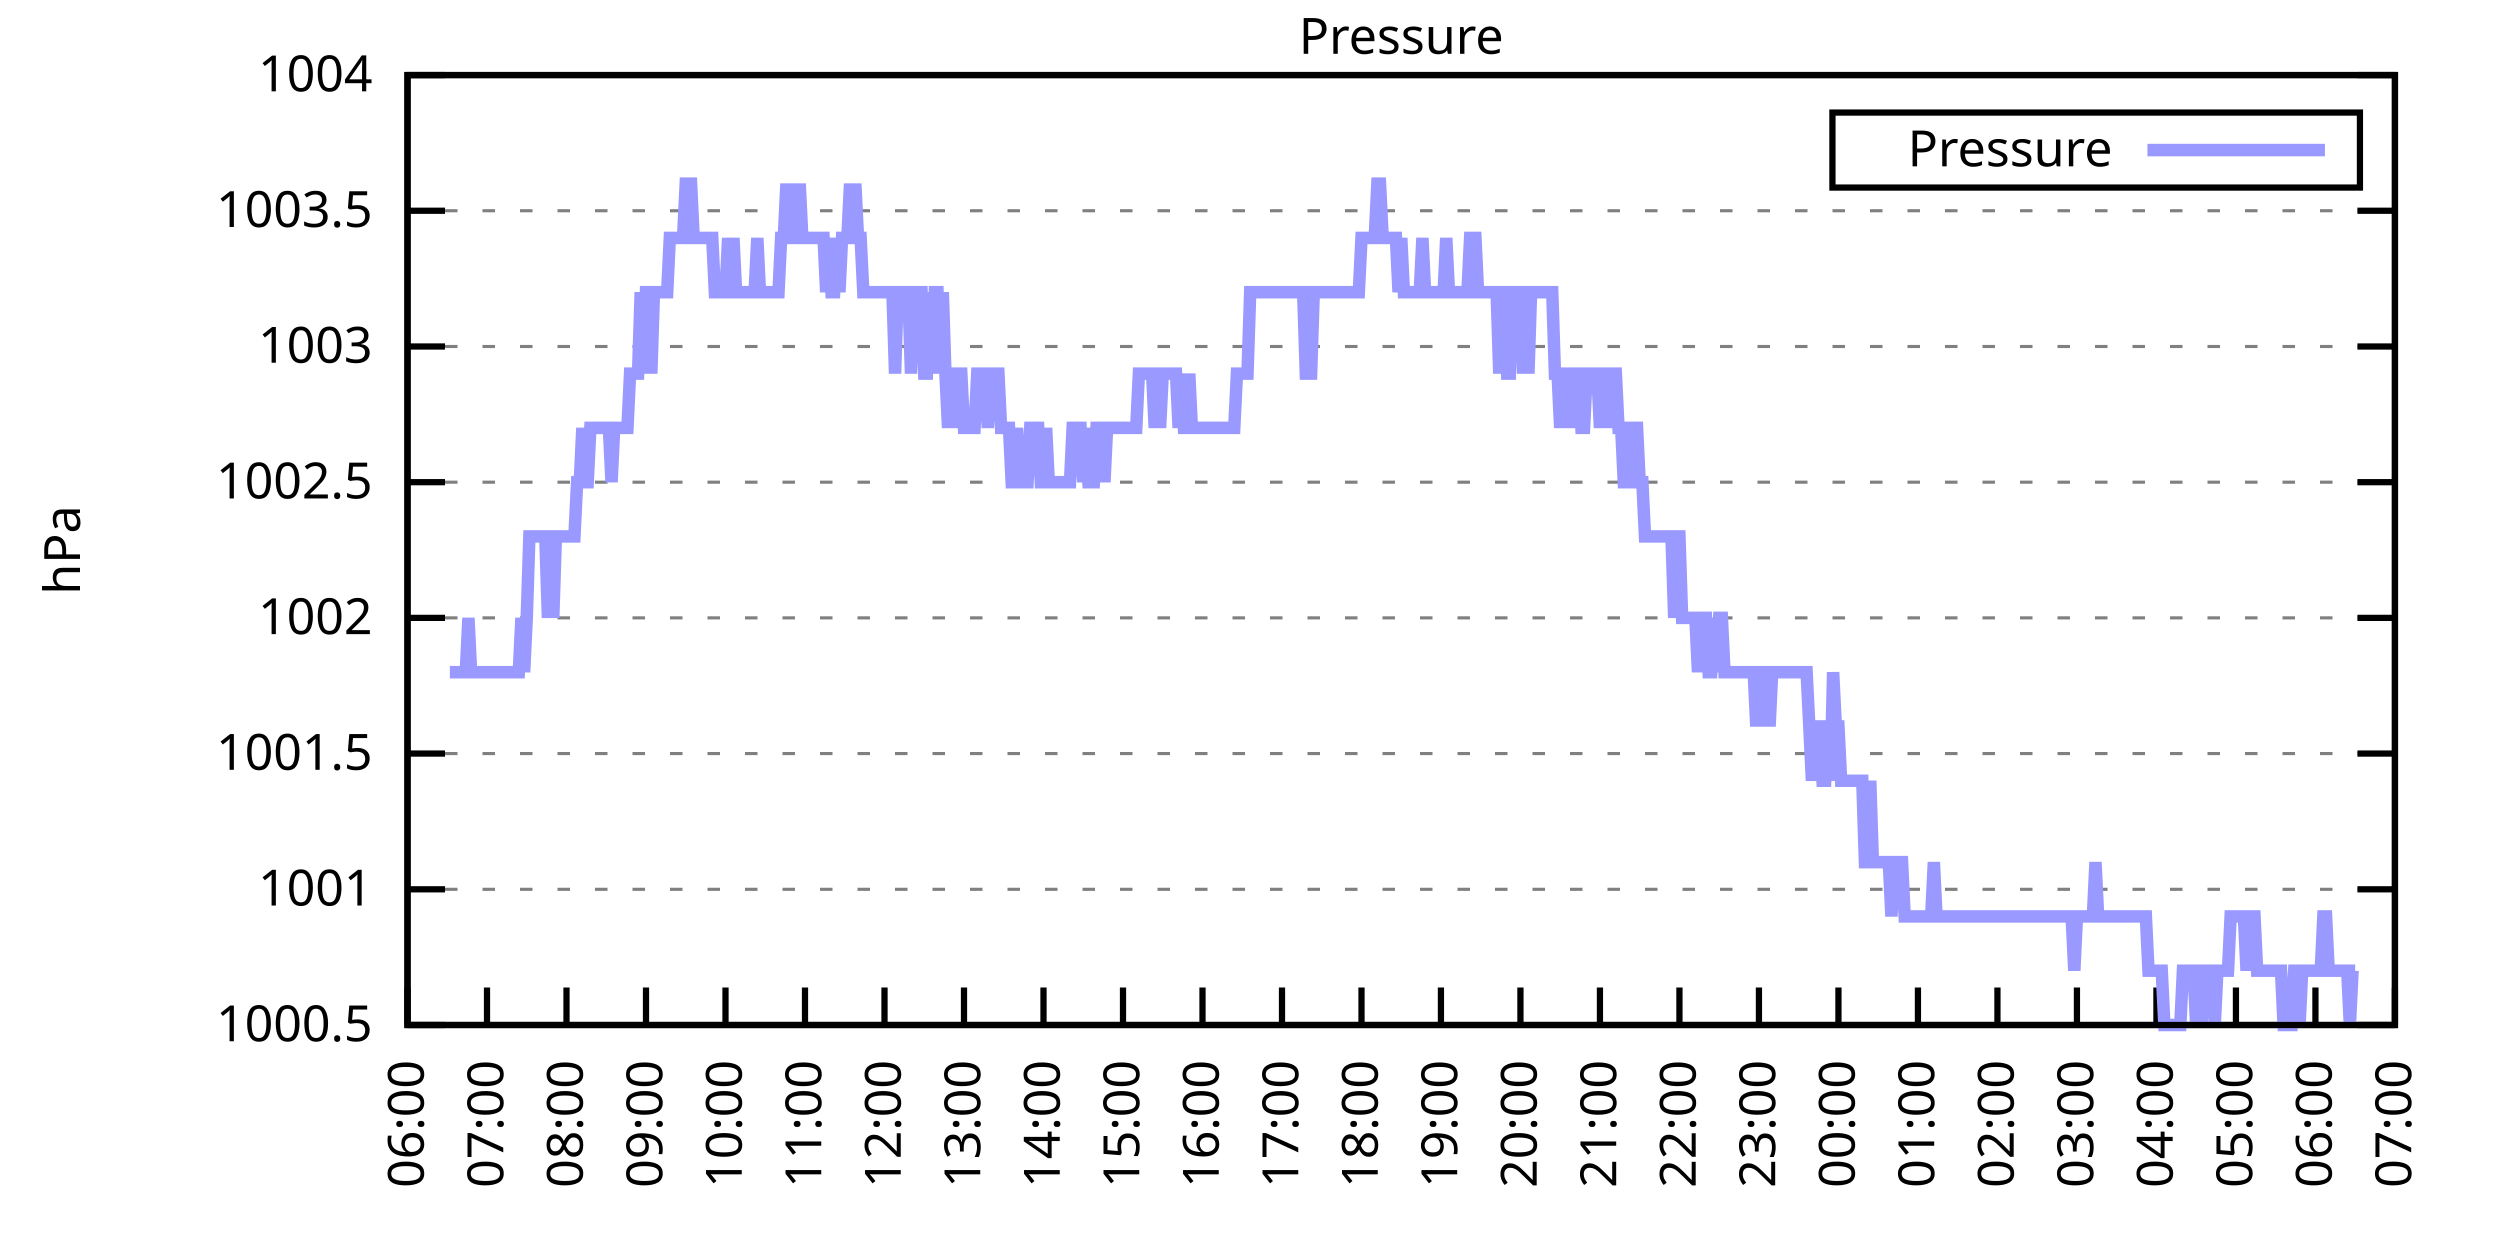
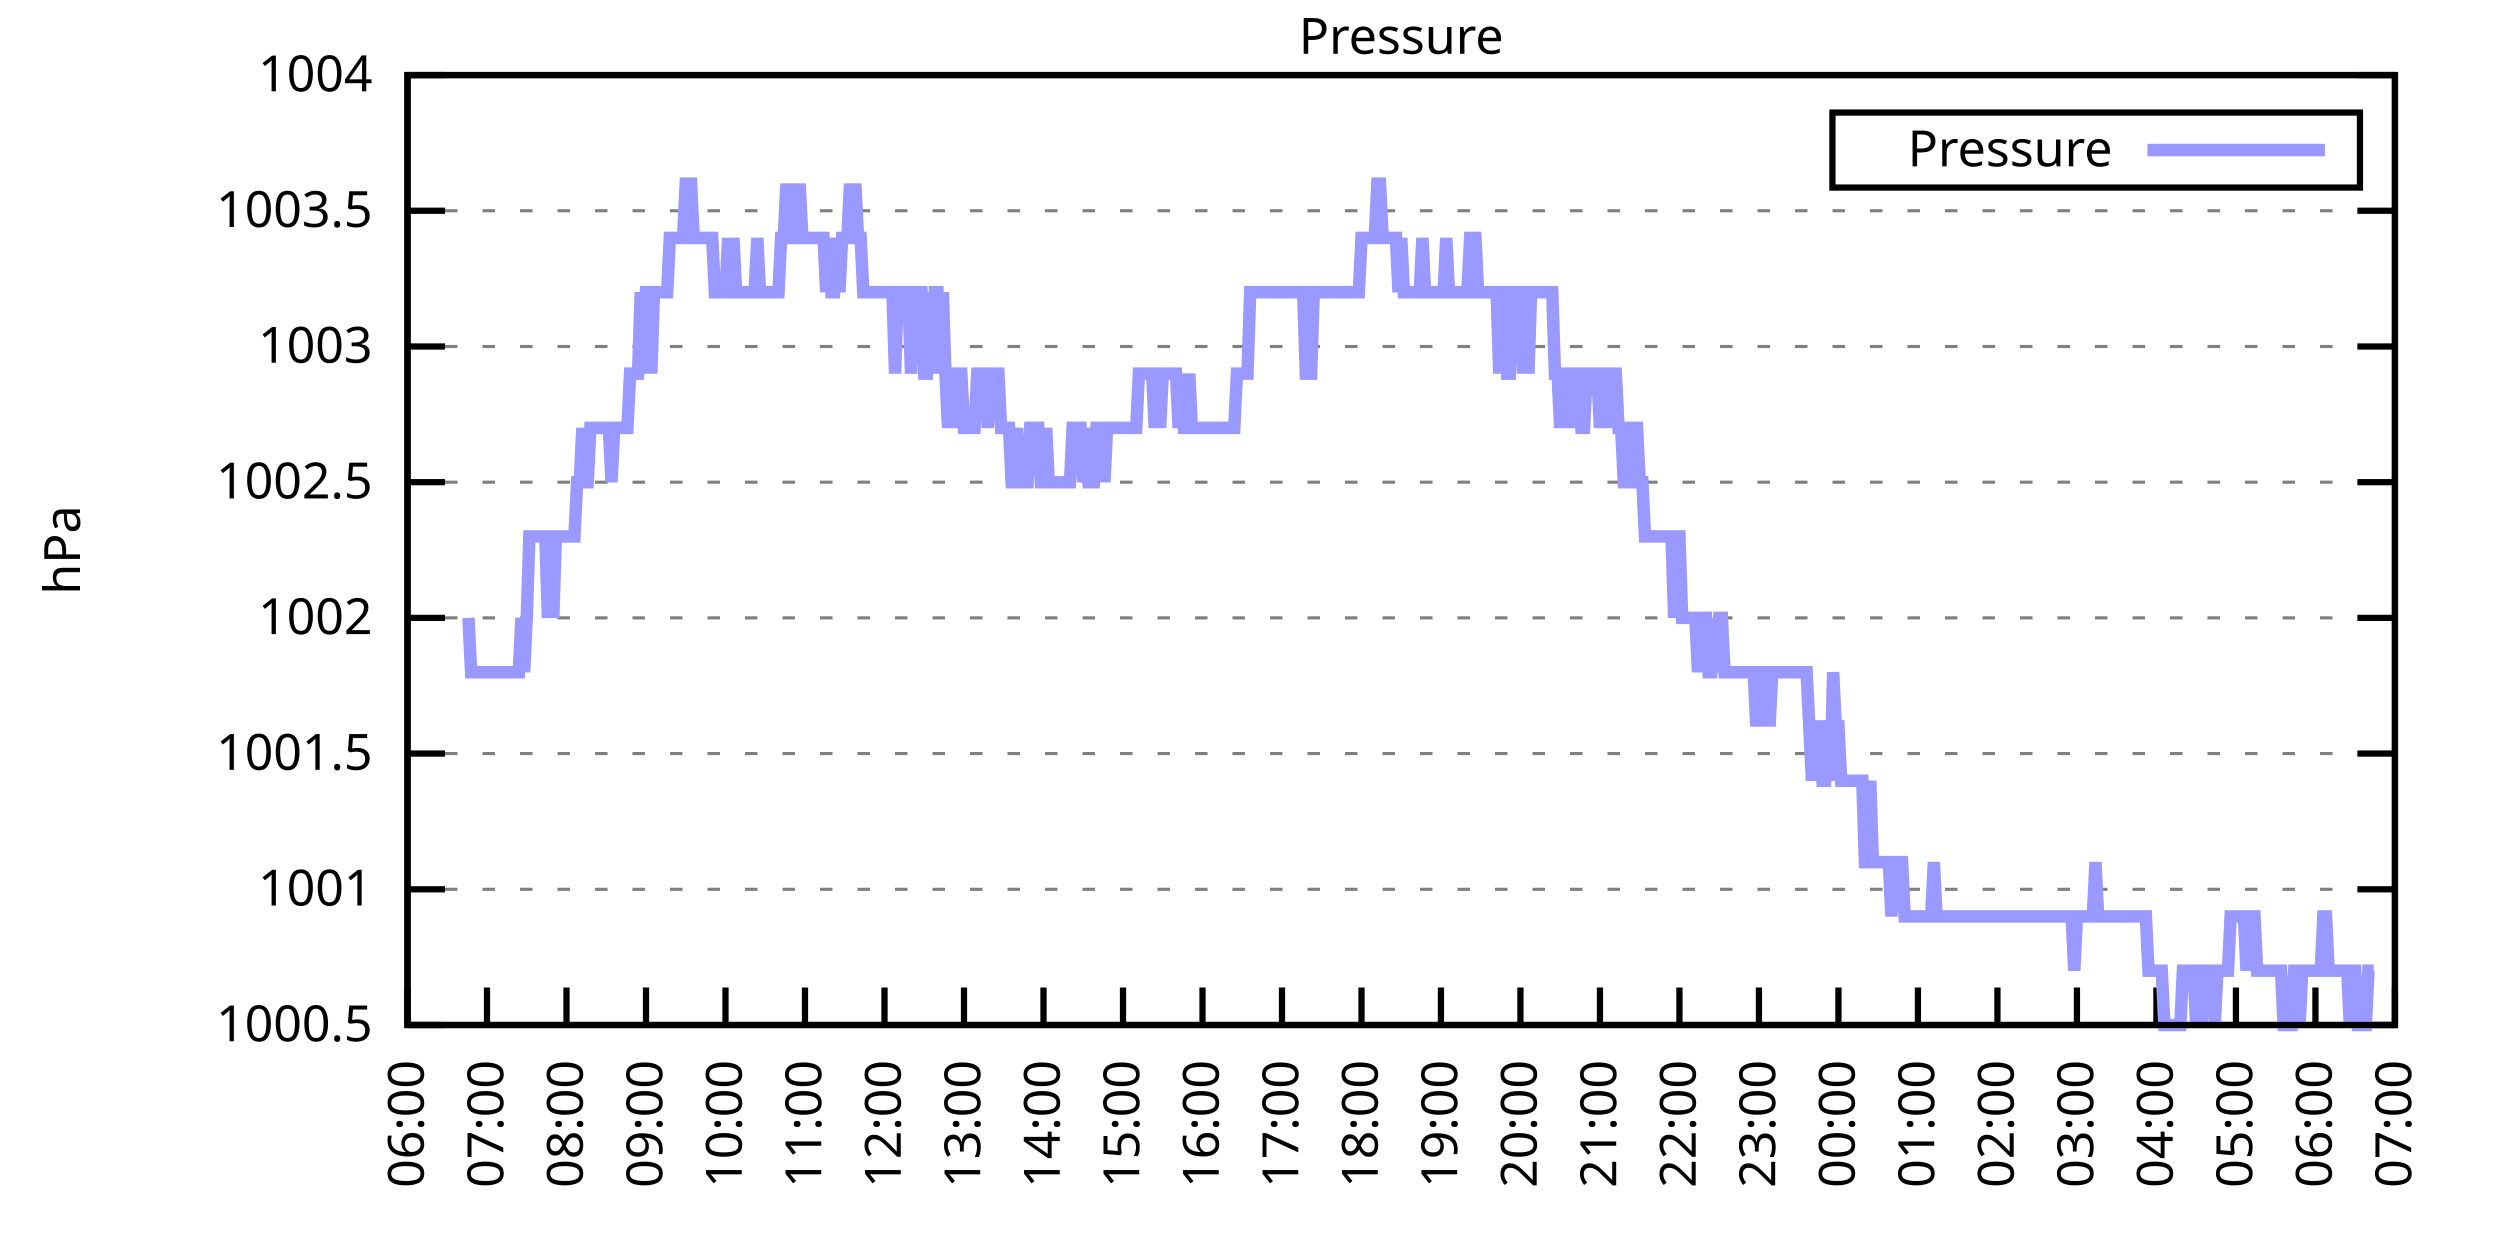
<svg xmlns="http://www.w3.org/2000/svg" xmlns:xlink="http://www.w3.org/1999/xlink" width="400" height="200" viewBox="0 0 400 200">
  <g id="gnuplot_canvas">
    <rect x="0" y="0" width="400" height="200" fill="none" />
    <defs>
      <circle id="gpDot" r="0.5" stroke-width="0.5" stroke="currentColor" />
      <path id="gpPt0" stroke-width="0.333" stroke="currentColor" d="M-1,0 h2 M0,-1 v2" />
      <path id="gpPt1" stroke-width="0.333" stroke="currentColor" d="M-1,-1 L1,1 M1,-1 L-1,1" />
      <path id="gpPt2" stroke-width="0.333" stroke="currentColor" d="M-1,0 L1,0 M0,-1 L0,1 M-1,-1 L1,1 M-1,1 L1,-1" />
      <rect id="gpPt3" stroke-width="0.333" stroke="currentColor" x="-1" y="-1" width="2" height="2" />
      <rect id="gpPt4" stroke-width="0.333" stroke="currentColor" fill="currentColor" x="-1" y="-1" width="2" height="2" />
      <circle id="gpPt5" stroke-width="0.333" stroke="currentColor" cx="0" cy="0" r="1" />
      <use xlink:href="#gpPt5" id="gpPt6" fill="currentColor" stroke="none" />
      <path id="gpPt7" stroke-width="0.333" stroke="currentColor" d="M0,-1.33 L-1.33,0.67 L1.33,0.67 z" />
      <use xlink:href="#gpPt7" id="gpPt8" fill="currentColor" stroke="none" />
      <use xlink:href="#gpPt7" id="gpPt9" stroke="currentColor" transform="rotate(180)" />
      <use xlink:href="#gpPt9" id="gpPt10" fill="currentColor" stroke="none" />
      <use xlink:href="#gpPt3" id="gpPt11" stroke="currentColor" transform="rotate(45)" />
      <use xlink:href="#gpPt11" id="gpPt12" fill="currentColor" stroke="none" />
      <path id="gpPt13" stroke-width="0.333" stroke="currentColor" d="M0,1.330 L1.265,0.411 L0.782,-1.067 L-0.782,-1.076 L-1.265,0.411 z" />
      <use xlink:href="#gpPt13" id="gpPt14" fill="currentColor" stroke="none" />
      <filter id="textbox" filterUnits="objectBoundingBox" x="0" y="0" height="1" width="1">
        <feFlood flood-color="white" flood-opacity="1" result="bgnd" />
        <feComposite in="SourceGraphic" in2="bgnd" operator="atop" />
      </filter>
      <filter id="greybox" filterUnits="objectBoundingBox" x="0" y="0" height="1" width="1">
        <feFlood flood-color="lightgrey" flood-opacity="1" result="grey" />
        <feComposite in="SourceGraphic" in2="grey" operator="atop" />
      </filter>
    </defs>
    <g fill="none" color="white" stroke="currentColor" stroke-width="1.00" stroke-linecap="butt" stroke-linejoin="miter">
</g>
    <g fill="none" color="black" stroke="currentColor" stroke-width="1.00" stroke-linecap="butt" stroke-linejoin="miter">
      <g stroke="none" shape-rendering="crispEdges">
        <polygon fill="rgb(255, 255, 255)" points="65.20,164.00 383.18,164.00 383.18,12.02 65.20,12.02 " />
      </g>
    </g>
    <g fill="none" color="black" stroke="currentColor" stroke-width="1.00" stroke-linecap="butt" stroke-linejoin="miter">
</g>
    <g fill="none" color="black" stroke="black" stroke-width="0.50" stroke-linecap="butt" stroke-linejoin="miter">
</g>
    <g fill="none" color="gray" stroke="currentColor" stroke-width="0.50" stroke-linecap="butt" stroke-linejoin="miter">
      <path stroke="gray" stroke-dasharray="2,4" class="gridline" d="M65.20,164.00 L383.19,164.00  " />
    </g>
    <g fill="none" color="gray" stroke="gray" stroke-width="1.00" stroke-linecap="butt" stroke-linejoin="miter">
</g>
    <g fill="none" color="black" stroke="currentColor" stroke-width="1.00" stroke-linecap="butt" stroke-linejoin="miter">
      <path stroke="black" d="M65.20,164.00 L71.20,164.00 M383.19,164.00 L377.19,164.00  " />
      <g transform="translate(59.60,166.60)" stroke="none" fill="black" font-family="Sans" font-size="8.00" text-anchor="end">
        <text>
          <tspan font-family="Sans"> 1000.5</tspan>
        </text>
      </g>
    </g>
    <g fill="none" color="black" stroke="currentColor" stroke-width="1.00" stroke-linecap="butt" stroke-linejoin="miter">
</g>
    <g fill="none" color="black" stroke="black" stroke-width="0.50" stroke-linecap="butt" stroke-linejoin="miter">
</g>
    <g fill="none" color="gray" stroke="currentColor" stroke-width="0.50" stroke-linecap="butt" stroke-linejoin="miter">
      <path stroke="gray" stroke-dasharray="2,4" class="gridline" d="M65.20,142.29 L383.19,142.29  " />
    </g>
    <g fill="none" color="gray" stroke="gray" stroke-width="1.00" stroke-linecap="butt" stroke-linejoin="miter">
</g>
    <g fill="none" color="black" stroke="currentColor" stroke-width="1.00" stroke-linecap="butt" stroke-linejoin="miter">
      <path stroke="black" d="M65.20,142.29 L71.20,142.29 M383.19,142.29 L377.19,142.29  " />
      <g transform="translate(59.60,144.89)" stroke="none" fill="black" font-family="Sans" font-size="8.00" text-anchor="end">
        <text>
          <tspan font-family="Sans"> 1001</tspan>
        </text>
      </g>
    </g>
    <g fill="none" color="black" stroke="currentColor" stroke-width="1.00" stroke-linecap="butt" stroke-linejoin="miter">
</g>
    <g fill="none" color="black" stroke="black" stroke-width="0.50" stroke-linecap="butt" stroke-linejoin="miter">
</g>
    <g fill="none" color="gray" stroke="currentColor" stroke-width="0.50" stroke-linecap="butt" stroke-linejoin="miter">
      <path stroke="gray" stroke-dasharray="2,4" class="gridline" d="M65.20,120.57 L383.19,120.57  " />
    </g>
    <g fill="none" color="gray" stroke="gray" stroke-width="1.00" stroke-linecap="butt" stroke-linejoin="miter">
</g>
    <g fill="none" color="black" stroke="currentColor" stroke-width="1.00" stroke-linecap="butt" stroke-linejoin="miter">
      <path stroke="black" d="M65.20,120.57 L71.20,120.57 M383.19,120.57 L377.19,120.57  " />
      <g transform="translate(59.60,123.17)" stroke="none" fill="black" font-family="Sans" font-size="8.00" text-anchor="end">
        <text>
          <tspan font-family="Sans"> 1001.5</tspan>
        </text>
      </g>
    </g>
    <g fill="none" color="black" stroke="currentColor" stroke-width="1.00" stroke-linecap="butt" stroke-linejoin="miter">
</g>
    <g fill="none" color="black" stroke="black" stroke-width="0.50" stroke-linecap="butt" stroke-linejoin="miter">
</g>
    <g fill="none" color="gray" stroke="currentColor" stroke-width="0.50" stroke-linecap="butt" stroke-linejoin="miter">
      <path stroke="gray" stroke-dasharray="2,4" class="gridline" d="M65.20,98.86 L383.19,98.86  " />
    </g>
    <g fill="none" color="gray" stroke="gray" stroke-width="1.00" stroke-linecap="butt" stroke-linejoin="miter">
</g>
    <g fill="none" color="black" stroke="currentColor" stroke-width="1.00" stroke-linecap="butt" stroke-linejoin="miter">
      <path stroke="black" d="M65.20,98.86 L71.20,98.86 M383.19,98.86 L377.19,98.86  " />
      <g transform="translate(59.60,101.46)" stroke="none" fill="black" font-family="Sans" font-size="8.00" text-anchor="end">
        <text>
          <tspan font-family="Sans"> 1002</tspan>
        </text>
      </g>
    </g>
    <g fill="none" color="black" stroke="currentColor" stroke-width="1.00" stroke-linecap="butt" stroke-linejoin="miter">
</g>
    <g fill="none" color="black" stroke="black" stroke-width="0.50" stroke-linecap="butt" stroke-linejoin="miter">
</g>
    <g fill="none" color="gray" stroke="currentColor" stroke-width="0.50" stroke-linecap="butt" stroke-linejoin="miter">
      <path stroke="gray" stroke-dasharray="2,4" class="gridline" d="M65.20,77.15 L383.19,77.15  " />
    </g>
    <g fill="none" color="gray" stroke="gray" stroke-width="1.00" stroke-linecap="butt" stroke-linejoin="miter">
</g>
    <g fill="none" color="black" stroke="currentColor" stroke-width="1.00" stroke-linecap="butt" stroke-linejoin="miter">
      <path stroke="black" d="M65.20,77.15 L71.20,77.15 M383.19,77.15 L377.19,77.15  " />
      <g transform="translate(59.60,79.75)" stroke="none" fill="black" font-family="Sans" font-size="8.00" text-anchor="end">
        <text>
          <tspan font-family="Sans"> 1002.5</tspan>
        </text>
      </g>
    </g>
    <g fill="none" color="black" stroke="currentColor" stroke-width="1.00" stroke-linecap="butt" stroke-linejoin="miter">
</g>
    <g fill="none" color="black" stroke="black" stroke-width="0.50" stroke-linecap="butt" stroke-linejoin="miter">
</g>
    <g fill="none" color="gray" stroke="currentColor" stroke-width="0.50" stroke-linecap="butt" stroke-linejoin="miter">
      <path stroke="gray" stroke-dasharray="2,4" class="gridline" d="M65.20,55.44 L383.19,55.44  " />
    </g>
    <g fill="none" color="gray" stroke="gray" stroke-width="1.00" stroke-linecap="butt" stroke-linejoin="miter">
</g>
    <g fill="none" color="black" stroke="currentColor" stroke-width="1.00" stroke-linecap="butt" stroke-linejoin="miter">
      <path stroke="black" d="M65.20,55.44 L71.20,55.44 M383.19,55.44 L377.19,55.44  " />
      <g transform="translate(59.60,58.04)" stroke="none" fill="black" font-family="Sans" font-size="8.00" text-anchor="end">
        <text>
          <tspan font-family="Sans"> 1003</tspan>
        </text>
      </g>
    </g>
    <g fill="none" color="black" stroke="currentColor" stroke-width="1.00" stroke-linecap="butt" stroke-linejoin="miter">
</g>
    <g fill="none" color="black" stroke="black" stroke-width="0.50" stroke-linecap="butt" stroke-linejoin="miter">
</g>
    <g fill="none" color="gray" stroke="currentColor" stroke-width="0.50" stroke-linecap="butt" stroke-linejoin="miter">
      <path stroke="gray" stroke-dasharray="2,4" class="gridline" d="M65.20,33.72 L383.19,33.72  " />
    </g>
    <g fill="none" color="gray" stroke="gray" stroke-width="1.00" stroke-linecap="butt" stroke-linejoin="miter">
</g>
    <g fill="none" color="black" stroke="currentColor" stroke-width="1.00" stroke-linecap="butt" stroke-linejoin="miter">
      <path stroke="black" d="M65.20,33.72 L71.20,33.72 M383.19,33.72 L377.19,33.72  " />
      <g transform="translate(59.60,36.32)" stroke="none" fill="black" font-family="Sans" font-size="8.00" text-anchor="end">
        <text>
          <tspan font-family="Sans"> 1003.5</tspan>
        </text>
      </g>
    </g>
    <g fill="none" color="black" stroke="currentColor" stroke-width="1.00" stroke-linecap="butt" stroke-linejoin="miter">
</g>
    <g fill="none" color="black" stroke="black" stroke-width="0.50" stroke-linecap="butt" stroke-linejoin="miter">
</g>
    <g fill="none" color="gray" stroke="currentColor" stroke-width="0.50" stroke-linecap="butt" stroke-linejoin="miter">
      <path stroke="gray" stroke-dasharray="2,4" class="gridline" d="M65.20,12.01 L383.19,12.01  " />
    </g>
    <g fill="none" color="gray" stroke="gray" stroke-width="1.00" stroke-linecap="butt" stroke-linejoin="miter">
</g>
    <g fill="none" color="black" stroke="currentColor" stroke-width="1.00" stroke-linecap="butt" stroke-linejoin="miter">
      <path stroke="black" d="M65.20,12.01 L71.20,12.01 M383.19,12.01 L377.19,12.01  " />
      <g transform="translate(59.60,14.61)" stroke="none" fill="black" font-family="Sans" font-size="8.00" text-anchor="end">
        <text>
          <tspan font-family="Sans"> 1004</tspan>
        </text>
      </g>
    </g>
    <g fill="none" color="black" stroke="currentColor" stroke-width="1.00" stroke-linecap="butt" stroke-linejoin="miter">
      <path stroke="black" d="M65.20,164.00 L65.20,158.00  " />
      <g transform="translate(67.80,169.60) rotate(270.00)" stroke="none" fill="black" font-family="Sans" font-size="8.00" text-anchor="end">
        <text>
          <tspan font-family="Sans">06:00</tspan>
        </text>
      </g>
    </g>
    <g fill="none" color="black" stroke="currentColor" stroke-width="1.00" stroke-linecap="butt" stroke-linejoin="miter">
      <path stroke="black" d="M77.92,164.00 L77.92,158.00  " />
      <g transform="translate(80.52,169.60) rotate(270.00)" stroke="none" fill="black" font-family="Sans" font-size="8.00" text-anchor="end">
        <text>
          <tspan font-family="Sans">07:00</tspan>
        </text>
      </g>
    </g>
    <g fill="none" color="black" stroke="currentColor" stroke-width="1.00" stroke-linecap="butt" stroke-linejoin="miter">
      <path stroke="black" d="M90.64,164.00 L90.64,158.00  " />
      <g transform="translate(93.24,169.60) rotate(270.00)" stroke="none" fill="black" font-family="Sans" font-size="8.00" text-anchor="end">
        <text>
          <tspan font-family="Sans">08:00</tspan>
        </text>
      </g>
    </g>
    <g fill="none" color="black" stroke="currentColor" stroke-width="1.00" stroke-linecap="butt" stroke-linejoin="miter">
      <path stroke="black" d="M103.36,164.00 L103.36,158.00  " />
      <g transform="translate(105.96,169.60) rotate(270.00)" stroke="none" fill="black" font-family="Sans" font-size="8.00" text-anchor="end">
        <text>
          <tspan font-family="Sans">09:00</tspan>
        </text>
      </g>
    </g>
    <g fill="none" color="black" stroke="currentColor" stroke-width="1.00" stroke-linecap="butt" stroke-linejoin="miter">
      <path stroke="black" d="M116.08,164.00 L116.08,158.00  " />
      <g transform="translate(118.68,169.60) rotate(270.00)" stroke="none" fill="black" font-family="Sans" font-size="8.00" text-anchor="end">
        <text>
          <tspan font-family="Sans">10:00</tspan>
        </text>
      </g>
    </g>
    <g fill="none" color="black" stroke="currentColor" stroke-width="1.00" stroke-linecap="butt" stroke-linejoin="miter">
      <path stroke="black" d="M128.80,164.00 L128.80,158.00  " />
      <g transform="translate(131.40,169.60) rotate(270.00)" stroke="none" fill="black" font-family="Sans" font-size="8.00" text-anchor="end">
        <text>
          <tspan font-family="Sans">11:00</tspan>
        </text>
      </g>
    </g>
    <g fill="none" color="black" stroke="currentColor" stroke-width="1.00" stroke-linecap="butt" stroke-linejoin="miter">
      <path stroke="black" d="M141.52,164.00 L141.52,158.00  " />
      <g transform="translate(144.12,169.60) rotate(270.00)" stroke="none" fill="black" font-family="Sans" font-size="8.00" text-anchor="end">
        <text>
          <tspan font-family="Sans">12:00</tspan>
        </text>
      </g>
    </g>
    <g fill="none" color="black" stroke="currentColor" stroke-width="1.00" stroke-linecap="butt" stroke-linejoin="miter">
      <path stroke="black" d="M154.24,164.00 L154.24,158.00  " />
      <g transform="translate(156.84,169.60) rotate(270.00)" stroke="none" fill="black" font-family="Sans" font-size="8.00" text-anchor="end">
        <text>
          <tspan font-family="Sans">13:00</tspan>
        </text>
      </g>
    </g>
    <g fill="none" color="black" stroke="currentColor" stroke-width="1.00" stroke-linecap="butt" stroke-linejoin="miter">
      <path stroke="black" d="M166.96,164.00 L166.96,158.00  " />
      <g transform="translate(169.56,169.60) rotate(270.00)" stroke="none" fill="black" font-family="Sans" font-size="8.00" text-anchor="end">
        <text>
          <tspan font-family="Sans">14:00</tspan>
        </text>
      </g>
    </g>
    <g fill="none" color="black" stroke="currentColor" stroke-width="1.00" stroke-linecap="butt" stroke-linejoin="miter">
      <path stroke="black" d="M179.68,164.00 L179.68,158.00  " />
      <g transform="translate(182.28,169.60) rotate(270.00)" stroke="none" fill="black" font-family="Sans" font-size="8.00" text-anchor="end">
        <text>
          <tspan font-family="Sans">15:00</tspan>
        </text>
      </g>
    </g>
    <g fill="none" color="black" stroke="currentColor" stroke-width="1.00" stroke-linecap="butt" stroke-linejoin="miter">
      <path stroke="black" d="M192.40,164.00 L192.40,158.00  " />
      <g transform="translate(195.00,169.60) rotate(270.00)" stroke="none" fill="black" font-family="Sans" font-size="8.00" text-anchor="end">
        <text>
          <tspan font-family="Sans">16:00</tspan>
        </text>
      </g>
    </g>
    <g fill="none" color="black" stroke="currentColor" stroke-width="1.00" stroke-linecap="butt" stroke-linejoin="miter">
      <path stroke="black" d="M205.12,164.00 L205.12,158.00  " />
      <g transform="translate(207.72,169.60) rotate(270.00)" stroke="none" fill="black" font-family="Sans" font-size="8.00" text-anchor="end">
        <text>
          <tspan font-family="Sans">17:00</tspan>
        </text>
      </g>
    </g>
    <g fill="none" color="black" stroke="currentColor" stroke-width="1.00" stroke-linecap="butt" stroke-linejoin="miter">
      <path stroke="black" d="M217.84,164.00 L217.84,158.00  " />
      <g transform="translate(220.44,169.60) rotate(270.00)" stroke="none" fill="black" font-family="Sans" font-size="8.00" text-anchor="end">
        <text>
          <tspan font-family="Sans">18:00</tspan>
        </text>
      </g>
    </g>
    <g fill="none" color="black" stroke="currentColor" stroke-width="1.00" stroke-linecap="butt" stroke-linejoin="miter">
      <path stroke="black" d="M230.55,164.00 L230.55,158.00  " />
      <g transform="translate(233.15,169.60) rotate(270.00)" stroke="none" fill="black" font-family="Sans" font-size="8.00" text-anchor="end">
        <text>
          <tspan font-family="Sans">19:00</tspan>
        </text>
      </g>
    </g>
    <g fill="none" color="black" stroke="currentColor" stroke-width="1.00" stroke-linecap="butt" stroke-linejoin="miter">
      <path stroke="black" d="M243.27,164.00 L243.27,158.00  " />
      <g transform="translate(245.87,169.60) rotate(270.00)" stroke="none" fill="black" font-family="Sans" font-size="8.00" text-anchor="end">
        <text>
          <tspan font-family="Sans">20:00</tspan>
        </text>
      </g>
    </g>
    <g fill="none" color="black" stroke="currentColor" stroke-width="1.00" stroke-linecap="butt" stroke-linejoin="miter">
      <path stroke="black" d="M255.99,164.00 L255.99,158.00  " />
      <g transform="translate(258.59,169.60) rotate(270.00)" stroke="none" fill="black" font-family="Sans" font-size="8.00" text-anchor="end">
        <text>
          <tspan font-family="Sans">21:00</tspan>
        </text>
      </g>
    </g>
    <g fill="none" color="black" stroke="currentColor" stroke-width="1.00" stroke-linecap="butt" stroke-linejoin="miter">
      <path stroke="black" d="M268.71,164.00 L268.71,158.00  " />
      <g transform="translate(271.31,169.60) rotate(270.00)" stroke="none" fill="black" font-family="Sans" font-size="8.00" text-anchor="end">
        <text>
          <tspan font-family="Sans">22:00</tspan>
        </text>
      </g>
    </g>
    <g fill="none" color="black" stroke="currentColor" stroke-width="1.00" stroke-linecap="butt" stroke-linejoin="miter">
      <path stroke="black" d="M281.43,164.00 L281.43,158.00  " />
      <g transform="translate(284.03,169.60) rotate(270.00)" stroke="none" fill="black" font-family="Sans" font-size="8.00" text-anchor="end">
        <text>
          <tspan font-family="Sans">23:00</tspan>
        </text>
      </g>
    </g>
    <g fill="none" color="black" stroke="currentColor" stroke-width="1.00" stroke-linecap="butt" stroke-linejoin="miter">
      <path stroke="black" d="M294.15,164.00 L294.15,158.00  " />
      <g transform="translate(296.75,169.60) rotate(270.00)" stroke="none" fill="black" font-family="Sans" font-size="8.00" text-anchor="end">
        <text>
          <tspan font-family="Sans">00:00</tspan>
        </text>
      </g>
    </g>
    <g fill="none" color="black" stroke="currentColor" stroke-width="1.00" stroke-linecap="butt" stroke-linejoin="miter">
      <path stroke="black" d="M306.87,164.00 L306.87,158.00  " />
      <g transform="translate(309.47,169.60) rotate(270.00)" stroke="none" fill="black" font-family="Sans" font-size="8.00" text-anchor="end">
        <text>
          <tspan font-family="Sans">01:00</tspan>
        </text>
      </g>
    </g>
    <g fill="none" color="black" stroke="currentColor" stroke-width="1.00" stroke-linecap="butt" stroke-linejoin="miter">
      <path stroke="black" d="M319.59,164.00 L319.59,158.00  " />
      <g transform="translate(322.19,169.60) rotate(270.00)" stroke="none" fill="black" font-family="Sans" font-size="8.00" text-anchor="end">
        <text>
          <tspan font-family="Sans">02:00</tspan>
        </text>
      </g>
    </g>
    <g fill="none" color="black" stroke="currentColor" stroke-width="1.00" stroke-linecap="butt" stroke-linejoin="miter">
      <path stroke="black" d="M332.31,164.00 L332.31,158.00  " />
      <g transform="translate(334.91,169.60) rotate(270.00)" stroke="none" fill="black" font-family="Sans" font-size="8.00" text-anchor="end">
        <text>
          <tspan font-family="Sans">03:00</tspan>
        </text>
      </g>
    </g>
    <g fill="none" color="black" stroke="currentColor" stroke-width="1.00" stroke-linecap="butt" stroke-linejoin="miter">
      <path stroke="black" d="M345.03,164.00 L345.03,158.00  " />
      <g transform="translate(347.63,169.60) rotate(270.00)" stroke="none" fill="black" font-family="Sans" font-size="8.00" text-anchor="end">
        <text>
          <tspan font-family="Sans">04:00</tspan>
        </text>
      </g>
    </g>
    <g fill="none" color="black" stroke="currentColor" stroke-width="1.00" stroke-linecap="butt" stroke-linejoin="miter">
      <path stroke="black" d="M357.75,164.00 L357.75,158.00  " />
      <g transform="translate(360.35,169.60) rotate(270.00)" stroke="none" fill="black" font-family="Sans" font-size="8.00" text-anchor="end">
        <text>
          <tspan font-family="Sans">05:00</tspan>
        </text>
      </g>
    </g>
    <g fill="none" color="black" stroke="currentColor" stroke-width="1.00" stroke-linecap="butt" stroke-linejoin="miter">
      <path stroke="black" d="M370.47,164.00 L370.47,158.00  " />
      <g transform="translate(373.07,169.60) rotate(270.00)" stroke="none" fill="black" font-family="Sans" font-size="8.00" text-anchor="end">
        <text>
          <tspan font-family="Sans">06:00</tspan>
        </text>
      </g>
    </g>
    <g fill="none" color="black" stroke="currentColor" stroke-width="1.00" stroke-linecap="butt" stroke-linejoin="miter">
      <path stroke="black" d="M383.19,164.00 L383.19,158.00  " />
      <g transform="translate(385.79,169.60) rotate(270.00)" stroke="none" fill="black" font-family="Sans" font-size="8.00" text-anchor="end">
        <text>
          <tspan font-family="Sans">07:00</tspan>
        </text>
      </g>
    </g>
    <g fill="none" color="black" stroke="currentColor" stroke-width="1.00" stroke-linecap="butt" stroke-linejoin="miter">
</g>
    <g fill="none" color="black" stroke="currentColor" stroke-width="1.00" stroke-linecap="butt" stroke-linejoin="miter">
      <path stroke="black" d="M65.20,12.01 L65.20,164.00 L383.19,164.00 L383.19,12.01 L65.20,12.01 Z  " />
    </g>
    <g fill="none" color="black" stroke="currentColor" stroke-width="1.00" stroke-linecap="butt" stroke-linejoin="miter">
</g>
    <g fill="none" color="black" stroke="currentColor" stroke-width="1.00" stroke-linecap="butt" stroke-linejoin="miter">
      <path stroke="black" d="M293.19,30.01 L293.19,18.01 L377.59,18.01 L377.59,30.01 L293.19,30.01 Z  " />
    </g>
    <g id="Pressure_plot_1">
      <g fill="none" color="white" stroke="black" stroke-width="2.00" stroke-linecap="butt" stroke-linejoin="miter">
</g>
      <g fill="none" color="black" stroke="currentColor" stroke-width="2.00" stroke-linecap="butt" stroke-linejoin="miter">
        <g transform="translate(337.99,26.61)" stroke="none" fill="black" font-family="Sans" font-size="8.00" text-anchor="end">
          <text>
            <tspan font-family="Sans">Pressure</tspan>
          </text>
        </g>
      </g>
      <g fill="none" color="black" stroke="currentColor" stroke-width="2.00" stroke-linecap="butt" stroke-linejoin="miter">
-         <path stroke="rgb(153, 153, 255)" d="M343.59,24.01 L371.99,24.01 M71.98,107.55 L72.41,107.55 L72.83,107.55 L73.26,107.55 L73.68,107.55 L74.10,107.55   L74.53,107.55 L74.95,98.86 L75.38,107.55 L75.80,107.55 L76.22,107.55 L76.65,107.55 L77.07,107.55 L77.50,107.55   L77.92,107.55 L78.34,107.55 L78.77,107.55 L79.19,107.55 L79.62,107.55 L80.04,107.55 L80.46,107.55 L80.89,107.55   L81.31,107.55 L81.74,107.55 L82.16,107.55 L82.58,107.55 L83.01,107.55 L83.43,98.86 L83.86,107.55 L84.28,98.86   L84.70,85.83 L85.13,85.83 L85.55,85.83 L85.98,85.83 L86.40,85.83 L86.82,85.83 L87.25,85.83 L87.67,98.86   L88.10,85.83 L88.52,98.86 L88.94,85.83 L89.37,85.83 L89.79,85.83 L90.22,85.83 L90.64,85.83 L91.06,85.83   L91.49,85.83 L91.91,85.83 L92.34,77.15 L92.76,77.15 L93.18,68.46 L93.61,77.15 L94.03,77.15 L94.46,68.46   L94.88,68.46 L95.30,68.46 L95.73,68.46 L96.15,68.46 L96.58,68.46 L97.00,68.46 L97.42,68.46 L97.85,77.15   L98.27,68.46 L98.69,68.46 L99.12,68.46 L99.54,68.46 L99.97,68.46 L100.39,68.46 L100.81,59.78 L101.24,59.78   L101.66,59.78 L102.09,59.78 L102.51,46.75 L102.93,59.78 L103.36,46.75 L103.78,46.75 L104.21,59.78 L104.63,46.75   L105.05,46.75 L105.48,46.75 L105.90,46.75 L106.33,46.75 L106.75,46.75 L107.17,38.07 L107.60,38.07 L108.02,38.07   L108.45,38.07 L108.87,38.07 L109.29,38.07 L109.72,29.38 L110.14,29.38 L110.57,29.38 L110.99,38.07 L111.41,38.07   L111.84,38.07 L112.26,38.07 L112.69,38.07 L113.11,38.07 L113.53,38.07 L113.96,38.07 L114.38,46.75 L114.81,46.75   L115.23,46.75 L115.65,46.75 L116.08,46.75 L116.50,38.07 L116.93,46.75 L117.35,38.07 L117.77,46.75 L118.20,46.75   L118.62,46.75 L119.05,46.75 L119.47,46.75 L119.89,46.75 L120.32,46.75 L120.74,46.75 L121.17,38.07 L121.59,46.75   L122.01,46.75 L122.44,46.75 L122.86,46.75 L123.29,46.75 L123.71,46.75 L124.13,46.75 L124.56,46.75 L124.98,38.07   L125.41,38.07 L125.83,29.38 L126.25,38.07 L126.68,38.07 L127.10,29.38 L127.53,38.07 L127.95,29.38 L128.37,38.07   L128.80,38.07 L129.22,38.07 L129.65,38.07 L130.07,38.07 L130.49,38.07 L130.92,38.07 L131.34,38.07 L131.77,38.07   L132.19,46.75 L132.61,38.07 L133.04,46.75 L133.46,46.75 L133.89,38.07 L134.31,46.75 L134.73,38.07 L135.16,38.07   L135.58,38.07 L136.01,29.38 L136.43,38.07 L136.85,29.38 L137.28,38.07 L137.70,38.07 L138.13,46.75 L138.55,46.75   L138.97,46.75 L139.40,46.75 L139.82,46.75 L140.25,46.75 L140.67,46.75 L141.09,46.75 L141.52,46.75 L141.94,46.75   L142.37,46.75 L142.79,46.75 L143.21,59.78 L143.64,46.75 L144.06,46.75 L144.49,46.75 L144.91,46.75 L145.33,46.75   L145.76,59.78 L146.18,46.75 L146.61,46.75 L147.03,46.75 L147.45,46.75 L147.88,59.78 L148.30,59.78 L148.73,46.75   L149.15,59.78 L149.57,46.75 L150.00,46.75 L150.42,59.78 L150.85,46.75 L151.27,59.78 L151.69,68.46 L152.12,59.78   L152.54,59.78 L152.97,68.46 L153.39,59.78 L153.81,59.78 L154.24,68.46 L154.66,68.46 L155.09,68.46 L155.51,68.46   L155.93,68.46 L156.36,59.78 L156.78,59.78 L157.21,59.78 L157.63,59.78 L158.05,68.46 L158.48,59.78 L158.90,59.78   L159.33,59.78 L159.75,59.78 L160.17,68.46 L160.60,68.46 L161.02,68.46 L161.44,68.46 L161.87,77.15 L162.29,77.15   L162.72,68.46 L163.14,77.15 L163.56,77.15 L163.99,77.15 L164.41,77.15 L164.84,68.46 L165.26,68.46 L165.68,68.46   L166.11,68.46 L166.53,77.15 L166.96,77.15 L167.38,68.46 L167.80,77.15 L168.23,77.15 L168.65,77.15 L169.08,77.15   L169.50,77.15 L169.92,77.15 L170.35,77.15 L170.77,77.15 L171.20,77.15 L171.62,68.46 L172.04,68.46 L172.47,68.46   L172.89,68.46 L173.32,77.15 L173.74,68.46 L174.16,77.15 L174.59,77.15 L175.01,77.15 L175.44,68.46 L175.86,68.46   L176.28,68.46 L176.71,77.15 L177.13,68.46 L177.56,68.46 L177.98,68.46 L178.40,68.46 L178.83,68.46 L179.25,68.46   L179.68,68.46 L180.10,68.46 L180.52,68.46 L180.95,68.46 L181.37,68.46 L181.80,68.46 L182.22,59.78 L182.64,59.78   L183.07,59.78 L183.49,59.78 L183.92,59.78 L184.34,59.78 L184.76,68.46 L185.19,59.78 L185.61,68.46 L186.04,59.78   L186.46,59.78 L186.88,59.78 L187.31,59.78 L187.73,59.78 L188.16,59.78 L188.58,68.46 L189.00,59.78 L189.43,68.46   L189.85,68.46 L190.28,59.78 L190.70,68.46 L191.12,68.46 L191.55,68.46 L191.97,68.46 L192.40,68.46 L192.82,68.46   L193.24,68.46 L193.67,68.46 L194.09,68.46 L194.52,68.46 L194.94,68.46 L195.36,68.46 L195.79,68.46 L196.21,68.46   L196.64,68.46 L197.06,68.46 L197.48,68.46 L197.91,59.78 L198.33,59.78 L198.76,59.78 L199.18,59.78 L199.60,59.78   L200.03,46.75 L200.45,46.75 L200.88,46.75 L201.30,46.75 L201.72,46.75 L202.15,46.75 L202.57,46.75 L203.00,46.75   L203.42,46.75 L203.84,46.75 L204.27,46.75 L204.69,46.75 L205.12,46.75 L205.54,46.75 L205.96,46.75 L206.39,46.75   L206.81,46.75 L207.24,46.75 L207.66,46.75 L208.08,46.75 L208.51,46.75 L208.93,59.78 L209.36,59.78 L209.78,59.78   L210.20,46.75 L210.63,46.75 L211.05,46.75 L211.48,46.75 L211.90,46.75 L212.32,46.75 L212.75,46.75 L213.17,46.75   L213.60,46.75 L214.02,46.75 L214.44,46.75 L214.87,46.75 L215.29,46.75 L215.72,46.75 L216.14,46.75 L216.56,46.75   L216.99,46.75 L217.41,46.75 L217.84,38.07 L218.26,38.07 L218.68,38.07 L219.11,38.07 L219.53,38.07 L219.96,38.07   L220.38,29.38 L220.80,29.38 L221.23,38.07 L221.65,38.07 L222.08,38.07 L222.50,38.07 L222.92,38.07 L223.35,38.07   L223.77,46.75 L224.20,38.07 L224.62,46.75 L225.04,46.75 L225.47,46.75 L225.89,46.75 L226.31,46.75 L226.74,46.75   L227.16,46.75 L227.59,38.07 L228.01,46.75 L228.43,46.75 L228.86,46.75 L229.28,46.75 L229.71,46.75 L230.13,46.75   L230.55,46.75 L230.98,46.75 L231.40,38.07 L231.83,46.75 L232.25,46.75 L232.67,46.75 L233.10,46.75 L233.52,46.75   L233.95,46.75 L234.37,46.75 L234.79,46.75 L235.22,38.07 L235.64,38.07 L236.07,38.07 L236.49,46.75 L236.91,46.75   L237.34,46.75 L237.76,46.75 L238.19,46.75 L238.61,46.75 L239.03,46.75 L239.46,46.75 L239.88,59.78 L240.31,46.75   L240.73,46.75 L241.15,59.78 L241.58,59.78 L242.00,46.75 L242.43,46.75 L242.85,46.75 L243.27,46.75 L243.70,59.78   L244.12,46.75 L244.55,59.78 L244.97,46.75 L245.39,46.75 L245.82,46.75 L246.24,46.75 L246.67,46.75 L247.09,46.75   L247.51,46.75 L247.94,46.75 L248.36,46.75 L248.79,59.78 L249.21,59.78 L249.63,68.46 L250.06,59.78 L250.48,59.78   L250.91,59.78 L251.33,68.46 L251.75,59.78 L252.18,59.78 L252.60,59.78 L253.03,68.46 L253.45,68.46 L253.87,59.78   L254.30,59.78 L254.72,59.78 L255.15,59.78 L255.57,59.78 L255.99,68.46 L256.42,59.78 L256.84,59.78 L257.27,59.78   L257.69,68.46 L258.11,59.78 L258.54,59.78 L258.96,68.46 L259.39,68.46 L259.81,77.15 L260.23,77.15 L260.66,77.15   L261.08,68.46 L261.51,68.46 L261.93,68.46 L262.35,77.15 L262.78,77.15 L263.20,85.83 L263.63,85.83 L264.05,85.83   L264.47,85.83 L264.90,85.83 L265.32,85.83 L265.75,85.83 L266.17,85.83 L266.59,85.83 L267.02,85.83 L267.44,85.83   L267.87,98.86 L268.29,85.83 L268.71,85.83 L269.14,98.86 L269.56,98.86 L269.99,98.86 L270.41,98.86 L270.83,98.86   L271.26,98.86 L271.68,107.55 L272.11,98.86 L272.53,98.86 L272.95,98.86 L273.38,107.55 L273.80,107.55 L274.23,98.86   L274.65,107.55 L275.07,98.86 L275.50,98.86 L275.92,107.55 L276.35,107.55 L276.77,107.55 L277.19,107.55 L277.62,107.55   L278.04,107.55 L278.47,107.55 L278.89,107.55 L279.31,107.55 L279.74,107.55 L280.16,107.55 L280.59,107.55 L281.01,116.23   L281.43,107.55 L281.86,116.23 L282.28,107.55 L282.71,107.55 L283.13,116.23 L283.55,107.55 L283.98,107.55 L284.40,107.55   L284.83,107.55 L285.25,107.55 L285.67,107.55 L286.10,107.55 L286.52,107.55 L286.95,107.55 L287.37,107.55 L287.79,107.55   L288.22,107.55 L288.64,107.55 L289.06,107.55 L289.49,116.23 L289.91,124.92 L290.34,116.23 L290.76,116.23 L291.18,116.23   L291.61,124.92 L292.03,124.92 L292.46,116.23 L292.88,124.92 L293.30,107.55 L293.73,116.23 L294.15,116.23 L294.58,124.92   L295.00,124.92 L295.42,124.92 L295.85,124.92 L296.27,124.92 L296.70,124.92 L297.12,124.92 L297.54,124.92 L297.97,124.92   L298.39,137.94 L298.82,137.94 L299.24,124.92 L299.66,137.94 L300.09,137.94 L300.51,137.94 L300.94,137.94 L301.36,137.94   L301.78,137.94 L302.21,137.94 L302.63,146.63 L303.06,137.94 L303.48,137.94 L303.90,137.94 L304.33,137.94 L304.75,146.63   L305.18,146.63 L305.60,146.63 L306.02,146.63 L306.45,146.63 L306.87,146.63 L307.30,146.63 L307.72,146.63 L308.14,146.63   L308.57,146.63 L308.99,146.63 L309.42,137.94 L309.84,146.63 L310.26,146.63 L310.69,146.63 L311.11,146.63 L311.54,146.63   L311.96,146.63 L312.38,146.63 L312.81,146.63 L313.23,146.63 L313.66,146.63 L314.08,146.63 L314.50,146.63 L314.93,146.63   L315.35,146.63 L315.78,146.63 L316.20,146.63 L316.62,146.63 L317.05,146.63 L317.47,146.63 L317.90,146.63 L318.32,146.63   L318.74,146.63 L319.17,146.63 L319.59,146.63 L320.02,146.63 L320.44,146.63 L320.86,146.63 L321.29,146.63 L321.71,146.63   L322.14,146.63 L322.56,146.63 L322.98,146.63 L323.41,146.63 L323.83,146.63 L324.26,146.63 L324.68,146.63 L325.10,146.63   L325.53,146.63 L325.95,146.63 L326.38,146.63 L326.80,146.63 L327.22,146.63 L327.65,146.63 L328.07,146.63 L328.50,146.63   L328.92,146.63 L329.34,146.63 L329.77,146.63 L330.19,146.63 L330.62,146.63 L331.04,146.63 L331.46,146.63 L331.89,155.31   L332.31,146.63 L332.74,146.63 L333.16,146.63 L333.58,146.63 L334.01,146.63 L334.43,146.63 L334.86,146.63 L335.28,137.94   L335.70,146.63 L336.13,146.63 L336.55,146.63 L336.98,146.63 L337.40,146.63 L337.82,146.63 L338.25,146.63 L338.67,146.63   L339.10,146.63 L339.52,146.63 L339.94,146.63 L340.37,146.63 L340.79,146.63 L341.22,146.63 L341.64,146.63 L342.06,146.63   L342.49,146.63 L342.91,146.63 L343.34,146.63 L343.76,155.31 L344.18,155.31 L344.61,155.31 L345.03,155.31 L345.46,155.31   L345.88,155.31 L346.30,164.00 L346.73,164.00 L347.15,164.00 L347.58,164.00 L348.00,164.00 L348.42,164.00 L348.85,164.00   L349.27,155.31 L349.70,155.31 L350.12,155.31 L350.54,155.31 L350.97,155.31 L351.39,164.00 L351.81,155.31 L352.24,164.00   L352.66,155.31 L353.09,155.31 L353.51,155.31 L353.93,155.31 L354.36,164.00 L354.78,155.31 L355.21,155.31 L355.63,155.31   L356.05,155.31 L356.48,155.31 L356.90,146.63 L357.33,146.63 L357.75,146.63 L358.17,146.63 L358.60,146.63 L359.02,146.63   L359.45,155.31 L359.87,146.63 L360.29,146.63 L360.72,146.63 L361.14,155.31 L361.57,155.31 L361.99,155.31 L362.41,155.31   L362.84,155.31 L363.26,155.31 L363.69,155.31 L364.11,155.31 L364.53,155.31 L364.96,155.31 L365.38,164.00 L365.81,164.00   L366.23,164.00 L366.65,164.00 L367.08,155.31 L367.50,155.31 L367.93,164.00 L368.35,155.31 L368.77,155.31 L369.20,155.31   L369.62,155.31 L370.05,155.31 L370.47,155.31 L370.89,155.31 L371.32,155.31 L371.74,146.63 L372.17,146.63 L372.59,155.31   L373.01,155.31 L373.44,155.31 L373.86,155.31 L374.29,155.31 L374.71,155.31 L375.13,155.31 L375.56,155.31 L375.98,164.00   L376.41,155.31 L376.83,155.31  " />
+         <path stroke="rgb(153, 153, 255)" d="M343.59,24.01 L371.99,24.01 M74.95,98.86 L75.38,107.55 L75.80,107.55 L76.22,107.55 L76.65,107.55 L77.07,107.55   L77.50,107.55 L77.92,107.55 L78.34,107.55 L78.77,107.55 L79.19,107.55 L79.62,107.55 L80.04,107.55 L80.46,107.55   L80.89,107.55 L81.31,107.55 L81.74,107.55 L82.16,107.55 L82.58,107.55 L83.01,107.55 L83.43,98.86 L83.86,107.55   L84.28,98.86 L84.70,85.83 L85.13,85.83 L85.55,85.83 L85.98,85.83 L86.40,85.83 L86.82,85.83 L87.25,85.83   L87.67,98.86 L88.10,85.83 L88.52,98.86 L88.94,85.83 L89.37,85.83 L89.79,85.83 L90.22,85.83 L90.64,85.83   L91.06,85.83 L91.49,85.83 L91.91,85.83 L92.34,77.15 L92.76,77.15 L93.18,68.46 L93.61,77.15 L94.03,77.15   L94.46,68.46 L94.88,68.46 L95.30,68.46 L95.73,68.46 L96.15,68.46 L96.58,68.46 L97.00,68.46 L97.42,68.46   L97.85,77.15 L98.27,68.46 L98.69,68.46 L99.12,68.46 L99.54,68.46 L99.97,68.46 L100.39,68.46 L100.81,59.78   L101.24,59.78 L101.66,59.78 L102.09,59.78 L102.51,46.75 L102.93,59.78 L103.36,46.75 L103.78,46.75 L104.21,59.78   L104.63,46.75 L105.05,46.75 L105.48,46.75 L105.90,46.75 L106.33,46.75 L106.75,46.75 L107.17,38.07 L107.60,38.07   L108.02,38.07 L108.45,38.07 L108.87,38.07 L109.29,38.07 L109.72,29.38 L110.14,29.38 L110.57,29.38 L110.99,38.07   L111.41,38.07 L111.84,38.07 L112.26,38.07 L112.69,38.07 L113.11,38.07 L113.53,38.07 L113.96,38.07 L114.38,46.75   L114.81,46.75 L115.23,46.75 L115.65,46.75 L116.08,46.75 L116.50,38.07 L116.93,46.75 L117.35,38.07 L117.77,46.75   L118.20,46.75 L118.62,46.75 L119.05,46.75 L119.47,46.75 L119.89,46.75 L120.32,46.75 L120.74,46.75 L121.17,38.07   L121.59,46.75 L122.01,46.75 L122.44,46.75 L122.86,46.75 L123.29,46.75 L123.71,46.75 L124.13,46.75 L124.56,46.75   L124.98,38.07 L125.41,38.07 L125.83,29.38 L126.25,38.07 L126.68,38.07 L127.10,29.38 L127.53,38.07 L127.95,29.38   L128.37,38.07 L128.80,38.07 L129.22,38.07 L129.65,38.07 L130.07,38.07 L130.49,38.07 L130.92,38.07 L131.34,38.07   L131.77,38.07 L132.19,46.75 L132.61,38.07 L133.04,46.75 L133.46,46.75 L133.89,38.07 L134.31,46.75 L134.73,38.07   L135.16,38.07 L135.58,38.07 L136.01,29.38 L136.43,38.07 L136.85,29.38 L137.28,38.07 L137.70,38.07 L138.13,46.75   L138.55,46.75 L138.97,46.75 L139.40,46.75 L139.82,46.75 L140.25,46.75 L140.67,46.75 L141.09,46.75 L141.52,46.75   L141.94,46.75 L142.37,46.75 L142.79,46.75 L143.21,59.78 L143.64,46.75 L144.06,46.75 L144.49,46.75 L144.91,46.75   L145.33,46.75 L145.76,59.78 L146.18,46.75 L146.61,46.75 L147.03,46.75 L147.45,46.75 L147.88,59.78 L148.30,59.78   L148.73,46.75 L149.15,59.78 L149.57,46.75 L150.00,46.75 L150.42,59.78 L150.85,46.75 L151.27,59.78 L151.69,68.46   L152.12,59.78 L152.54,59.78 L152.97,68.46 L153.39,59.78 L153.81,59.78 L154.24,68.46 L154.66,68.46 L155.09,68.46   L155.51,68.46 L155.93,68.46 L156.36,59.78 L156.78,59.78 L157.21,59.78 L157.63,59.78 L158.05,68.46 L158.48,59.78   L158.90,59.78 L159.33,59.78 L159.75,59.78 L160.17,68.46 L160.60,68.46 L161.02,68.46 L161.44,68.46 L161.87,77.15   L162.29,77.15 L162.72,68.46 L163.14,77.15 L163.56,77.15 L163.99,77.15 L164.41,77.15 L164.84,68.46 L165.26,68.46   L165.68,68.46 L166.11,68.46 L166.53,77.15 L166.96,77.15 L167.38,68.46 L167.80,77.15 L168.23,77.15 L168.65,77.15   L169.08,77.15 L169.50,77.15 L169.92,77.15 L170.35,77.15 L170.77,77.15 L171.20,77.15 L171.62,68.46 L172.04,68.46   L172.47,68.46 L172.89,68.46 L173.32,77.15 L173.74,68.46 L174.16,77.15 L174.59,77.15 L175.01,77.15 L175.44,68.46   L175.86,68.46 L176.28,68.46 L176.71,77.15 L177.13,68.46 L177.56,68.46 L177.98,68.46 L178.40,68.46 L178.83,68.46   L179.25,68.46 L179.68,68.46 L180.10,68.46 L180.52,68.46 L180.95,68.46 L181.37,68.46 L181.80,68.46 L182.22,59.78   L182.64,59.78 L183.07,59.78 L183.49,59.78 L183.92,59.78 L184.34,59.78 L184.76,68.46 L185.19,59.78 L185.61,68.46   L186.04,59.78 L186.46,59.78 L186.88,59.78 L187.31,59.78 L187.73,59.78 L188.16,59.78 L188.58,68.46 L189.00,59.78   L189.43,68.46 L189.85,68.46 L190.28,59.78 L190.70,68.46 L191.12,68.46 L191.55,68.46 L191.97,68.46 L192.40,68.46   L192.82,68.46 L193.24,68.46 L193.67,68.46 L194.09,68.46 L194.52,68.46 L194.94,68.46 L195.36,68.46 L195.79,68.46   L196.21,68.46 L196.64,68.46 L197.06,68.46 L197.48,68.46 L197.91,59.78 L198.33,59.78 L198.76,59.78 L199.18,59.78   L199.60,59.78 L200.03,46.75 L200.45,46.75 L200.88,46.75 L201.30,46.75 L201.72,46.75 L202.15,46.75 L202.57,46.75   L203.00,46.75 L203.42,46.75 L203.84,46.75 L204.27,46.75 L204.69,46.75 L205.12,46.75 L205.54,46.75 L205.96,46.75   L206.39,46.75 L206.81,46.75 L207.24,46.75 L207.66,46.75 L208.08,46.75 L208.51,46.75 L208.93,59.78 L209.36,59.78   L209.78,59.78 L210.20,46.75 L210.63,46.75 L211.05,46.75 L211.48,46.75 L211.90,46.75 L212.32,46.75 L212.75,46.75   L213.17,46.75 L213.60,46.75 L214.02,46.75 L214.44,46.75 L214.87,46.75 L215.29,46.75 L215.72,46.75 L216.14,46.75   L216.56,46.75 L216.99,46.75 L217.41,46.75 L217.84,38.07 L218.26,38.07 L218.68,38.07 L219.11,38.07 L219.53,38.07   L219.96,38.07 L220.38,29.38 L220.80,29.38 L221.23,38.07 L221.65,38.07 L222.08,38.07 L222.50,38.07 L222.92,38.07   L223.35,38.07 L223.77,46.75 L224.20,38.07 L224.62,46.75 L225.04,46.75 L225.47,46.75 L225.89,46.75 L226.31,46.75   L226.74,46.75 L227.16,46.75 L227.59,38.07 L228.01,46.75 L228.43,46.75 L228.86,46.75 L229.28,46.75 L229.71,46.75   L230.13,46.75 L230.55,46.75 L230.98,46.75 L231.40,38.07 L231.83,46.75 L232.25,46.75 L232.67,46.75 L233.10,46.75   L233.52,46.75 L233.95,46.75 L234.37,46.75 L234.79,46.75 L235.22,38.07 L235.64,38.07 L236.07,38.07 L236.49,46.75   L236.91,46.75 L237.34,46.75 L237.76,46.75 L238.19,46.75 L238.61,46.75 L239.03,46.75 L239.46,46.75 L239.88,59.78   L240.31,46.75 L240.73,46.75 L241.15,59.78 L241.58,59.78 L242.00,46.75 L242.43,46.75 L242.85,46.75 L243.27,46.75   L243.70,59.78 L244.12,46.75 L244.55,59.78 L244.97,46.75 L245.39,46.75 L245.82,46.75 L246.24,46.75 L246.67,46.75   L247.09,46.75 L247.51,46.75 L247.94,46.75 L248.36,46.75 L248.79,59.78 L249.21,59.78 L249.63,68.46 L250.06,59.78   L250.48,59.78 L250.91,59.78 L251.33,68.46 L251.75,59.78 L252.18,59.78 L252.60,59.78 L253.03,68.46 L253.45,68.46   L253.87,59.78 L254.30,59.78 L254.72,59.78 L255.15,59.78 L255.57,59.78 L255.99,68.46 L256.42,59.78 L256.84,59.78   L257.27,59.78 L257.69,68.46 L258.11,59.78 L258.54,59.78 L258.96,68.46 L259.39,68.46 L259.81,77.15 L260.23,77.15   L260.66,77.15 L261.08,68.46 L261.51,68.46 L261.93,68.46 L262.35,77.15 L262.78,77.15 L263.20,85.83 L263.63,85.83   L264.05,85.83 L264.47,85.83 L264.90,85.83 L265.32,85.83 L265.75,85.83 L266.17,85.83 L266.59,85.83 L267.02,85.83   L267.44,85.83 L267.87,98.86 L268.29,85.83 L268.71,85.83 L269.14,98.86 L269.56,98.86 L269.99,98.86 L270.41,98.86   L270.83,98.86 L271.26,98.86 L271.68,107.55 L272.11,98.86 L272.53,98.86 L272.95,98.86 L273.38,107.55 L273.80,107.55   L274.23,98.86 L274.65,107.55 L275.07,98.86 L275.50,98.86 L275.92,107.55 L276.35,107.55 L276.77,107.55 L277.19,107.55   L277.62,107.55 L278.04,107.55 L278.47,107.55 L278.89,107.55 L279.31,107.55 L279.74,107.55 L280.16,107.55 L280.59,107.55   L281.01,116.23 L281.43,107.55 L281.86,116.23 L282.28,107.55 L282.71,107.55 L283.13,116.23 L283.55,107.55 L283.98,107.55   L284.40,107.55 L284.83,107.55 L285.25,107.55 L285.67,107.55 L286.10,107.55 L286.52,107.55 L286.95,107.55 L287.37,107.55   L287.79,107.55 L288.22,107.55 L288.64,107.55 L289.06,107.55 L289.49,116.23 L289.91,124.92 L290.34,116.23 L290.76,116.23   L291.18,116.23 L291.61,124.92 L292.03,124.92 L292.46,116.23 L292.88,124.92 L293.30,107.55 L293.73,116.23 L294.15,116.23   L294.58,124.92 L295.00,124.92 L295.42,124.92 L295.85,124.92 L296.27,124.92 L296.70,124.92 L297.12,124.92 L297.54,124.92   L297.97,124.92 L298.39,137.94 L298.82,137.94 L299.24,124.92 L299.66,137.94 L300.09,137.94 L300.51,137.94 L300.94,137.94   L301.36,137.94 L301.78,137.94 L302.21,137.94 L302.63,146.63 L303.06,137.94 L303.48,137.94 L303.90,137.94 L304.33,137.94   L304.75,146.63 L305.18,146.63 L305.60,146.63 L306.02,146.63 L306.45,146.63 L306.87,146.63 L307.30,146.63 L307.72,146.63   L308.14,146.63 L308.57,146.63 L308.99,146.63 L309.42,137.94 L309.84,146.63 L310.26,146.63 L310.69,146.63 L311.11,146.63   L311.54,146.63 L311.96,146.63 L312.38,146.63 L312.81,146.63 L313.23,146.63 L313.66,146.63 L314.08,146.63 L314.50,146.63   L314.93,146.63 L315.35,146.63 L315.78,146.63 L316.20,146.63 L316.62,146.63 L317.05,146.63 L317.47,146.63 L317.90,146.63   L318.32,146.63 L318.74,146.63 L319.17,146.63 L319.59,146.63 L320.02,146.63 L320.44,146.63 L320.86,146.63 L321.29,146.63   L321.71,146.63 L322.14,146.63 L322.56,146.63 L322.98,146.63 L323.41,146.63 L323.83,146.63 L324.26,146.63 L324.68,146.63   L325.10,146.63 L325.53,146.63 L325.95,146.63 L326.38,146.63 L326.80,146.63 L327.22,146.63 L327.65,146.63 L328.07,146.63   L328.50,146.63 L328.92,146.63 L329.34,146.63 L329.77,146.63 L330.19,146.63 L330.62,146.63 L331.04,146.63 L331.46,146.63   L331.89,155.31 L332.31,146.63 L332.74,146.63 L333.16,146.63 L333.58,146.63 L334.01,146.63 L334.43,146.63 L334.86,146.63   L335.28,137.94 L335.70,146.63 L336.13,146.63 L336.55,146.63 L336.98,146.63 L337.40,146.63 L337.82,146.63 L338.25,146.63   L338.67,146.63 L339.10,146.63 L339.52,146.63 L339.94,146.63 L340.37,146.63 L340.79,146.63 L341.22,146.63 L341.64,146.63   L342.06,146.63 L342.49,146.63 L342.91,146.63 L343.34,146.63 L343.76,155.31 L344.18,155.31 L344.61,155.31 L345.03,155.31   L345.46,155.31 L345.88,155.31 L346.30,164.00 L346.73,164.00 L347.15,164.00 L347.58,164.00 L348.00,164.00 L348.42,164.00   L348.85,164.00 L349.27,155.31 L349.70,155.31 L350.12,155.31 L350.54,155.31 L350.97,155.31 L351.39,164.00 L351.81,155.31   L352.24,164.00 L352.66,155.31 L353.09,155.31 L353.51,155.31 L353.93,155.31 L354.36,164.00 L354.78,155.31 L355.21,155.31   L355.63,155.31 L356.05,155.31 L356.48,155.31 L356.90,146.63 L357.33,146.63 L357.75,146.63 L358.17,146.63 L358.60,146.63   L359.02,146.63 L359.45,155.31 L359.87,146.63 L360.29,146.63 L360.72,146.63 L361.14,155.31 L361.57,155.31 L361.99,155.31   L362.41,155.31 L362.84,155.31 L363.26,155.31 L363.69,155.31 L364.11,155.31 L364.53,155.31 L364.96,155.31 L365.38,164.00   L365.81,164.00 L366.23,164.00 L366.65,164.00 L367.08,155.31 L367.50,155.31 L367.93,164.00 L368.35,155.31 L368.77,155.31   L369.20,155.31 L369.62,155.31 L370.05,155.31 L370.47,155.31 L370.89,155.31 L371.32,155.31 L371.74,146.63 L372.17,146.63   L372.59,155.31 L373.01,155.31 L373.44,155.31 L373.86,155.31 L374.29,155.31 L374.71,155.31 L375.13,155.31 L375.56,155.31   L375.98,164.00 L376.41,155.31 L376.83,155.31 L377.25,164.00 L377.68,164.00 L378.10,164.00 L378.53,164.00 L378.95,155.31   L379.37,155.31 L379.80,155.31  " />
      </g>
    </g>
    <g fill="none" color="black" stroke="currentColor" stroke-width="2.00" stroke-linecap="butt" stroke-linejoin="miter">
</g>
    <g fill="none" color="black" stroke="black" stroke-width="1.00" stroke-linecap="butt" stroke-linejoin="miter">
</g>
    <g fill="none" color="black" stroke="currentColor" stroke-width="1.00" stroke-linecap="butt" stroke-linejoin="miter">
      <path stroke="black" d="M65.20,12.01 L65.20,164.00 L383.19,164.00 L383.19,12.01 L65.20,12.01 Z  " />
      <g transform="translate(12.80,88.01) rotate(270.00)" stroke="none" fill="black" font-family="Sans" font-size="8.00" text-anchor="middle">
        <text>
          <tspan font-family="Sans">hPa</tspan>
        </text>
      </g>
    </g>
    <g fill="none" color="black" stroke="currentColor" stroke-width="1.00" stroke-linecap="butt" stroke-linejoin="miter">
</g>
    <g fill="none" color="black" stroke="currentColor" stroke-width="1.00" stroke-linecap="butt" stroke-linejoin="miter">
      <g transform="translate(224.19,8.61)" stroke="none" fill="black" font-family="Sans" font-size="8.00" text-anchor="middle">
        <text>
          <tspan font-family="Sans">Pressure</tspan>
        </text>
      </g>
    </g>
    <g fill="none" color="black" stroke="currentColor" stroke-width="1.00" stroke-linecap="butt" stroke-linejoin="miter">
</g>
  </g>
</svg>
